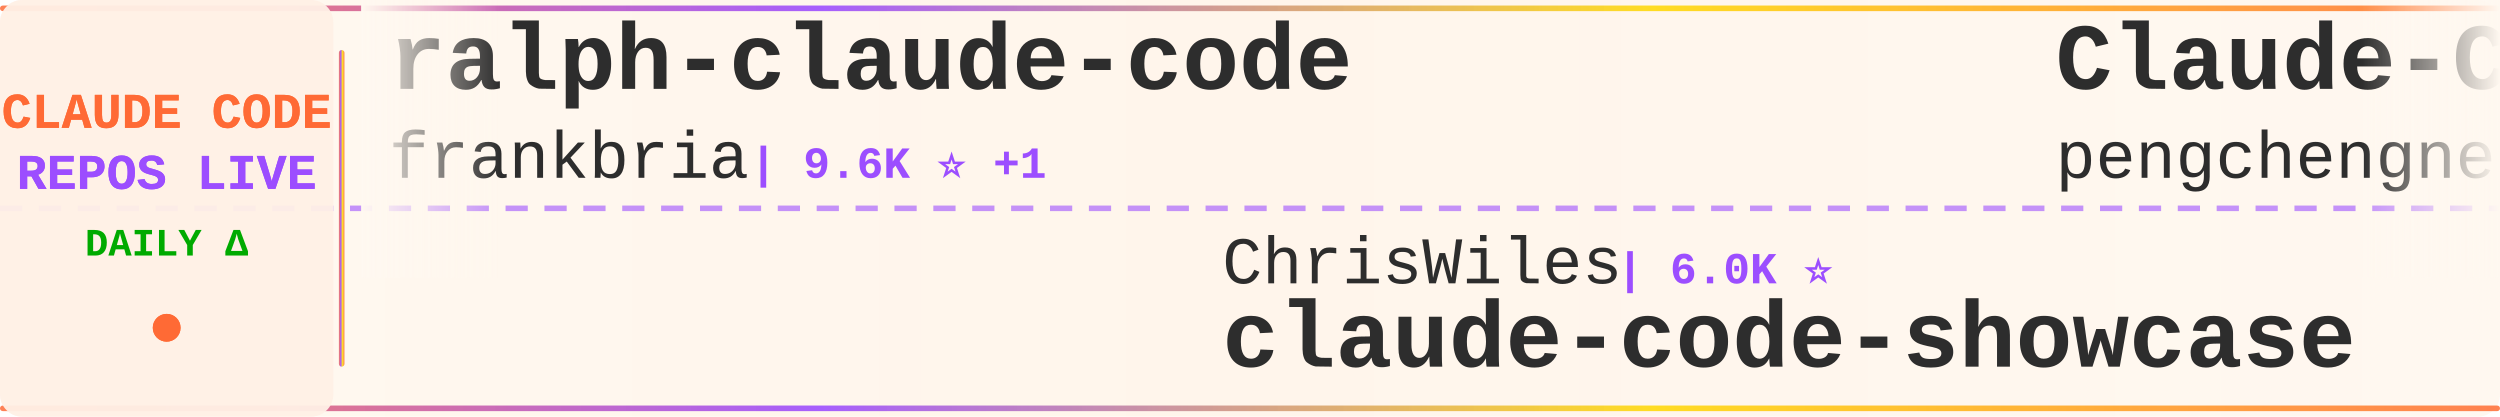
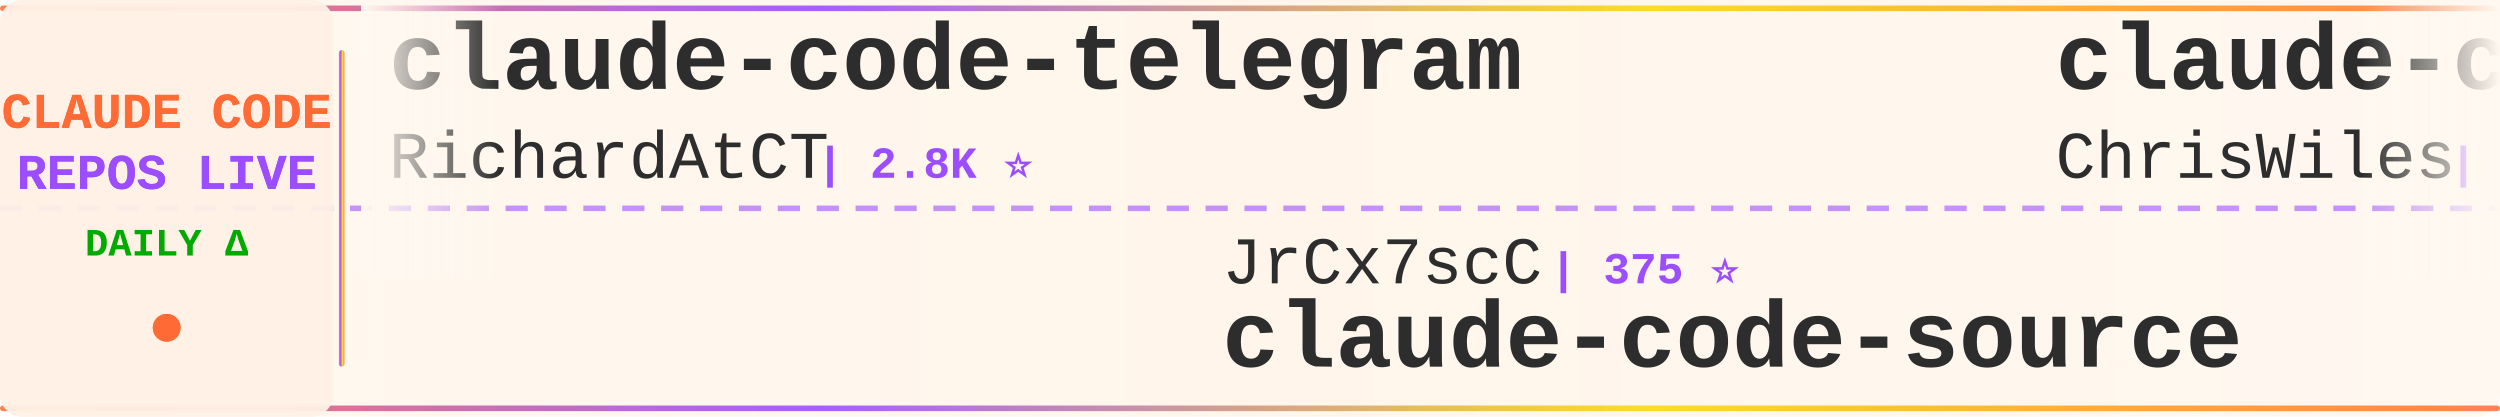
<svg xmlns="http://www.w3.org/2000/svg" width="900" height="150">
  <defs>
    <linearGradient id="tickerBg" x1="0%" y1="0%" x2="100%" y2="0%">
      <stop offset="0%" style="stop-color:#fff8f0;stop-opacity:0.98" />
      <stop offset="50%" style="stop-color:#fff5eb;stop-opacity:1" />
      <stop offset="100%" style="stop-color:#fff8f0;stop-opacity:0.98" />
    </linearGradient>
    <linearGradient id="borderGrad" x1="0%" y1="0%" x2="100%" y2="0%">
      <stop offset="0%" style="stop-color:#FF6B35;stop-opacity:0.85">
        <animate attributeName="stop-opacity" values="0.85;1;0.85" dur="2s" repeatCount="indefinite" />
      </stop>
      <stop offset="33%" style="stop-color:#9C4EFF;stop-opacity:0.9">
        <animate attributeName="stop-opacity" values="0.9;1;0.9" dur="2.2s" repeatCount="indefinite" />
      </stop>
      <stop offset="66%" style="stop-color:#FFD700;stop-opacity:0.85">
        <animate attributeName="stop-opacity" values="0.85;1;0.85" dur="1.8s" repeatCount="indefinite" />
      </stop>
      <stop offset="100%" style="stop-color:#FF6B35;stop-opacity:0.85">
        <animate attributeName="stop-opacity" values="0.85;1;0.85" dur="2s" repeatCount="indefinite" />
      </stop>
    </linearGradient>
    <filter id="textGlow">
      <feGaussianBlur stdDeviation="0.15" result="coloredBlur" />
      <feMerge>
        <feMergeNode in="coloredBlur" />
        <feMergeNode in="SourceGraphic" />
      </feMerge>
    </filter>
    <filter id="metricGlow">
      <feGaussianBlur stdDeviation="0.2" result="coloredBlur" />
      <feMerge>
        <feMergeNode in="coloredBlur" />
        <feMergeNode in="SourceGraphic" />
      </feMerge>
    </filter>
    <linearGradient id="leftFade" x1="0%" y1="0%" x2="100%" y2="0%">
      <stop offset="0%" style="stop-color:#fff8f0;stop-opacity:1" />
      <stop offset="100%" style="stop-color:#fff8f0;stop-opacity:0" />
    </linearGradient>
    <linearGradient id="rightFade" x1="0%" y1="0%" x2="100%" y2="0%">
      <stop offset="0%" style="stop-color:#fff8f0;stop-opacity:0" />
      <stop offset="100%" style="stop-color:#fff8f0;stop-opacity:1" />
    </linearGradient>
  </defs>
  <rect width="900" height="150" fill="url(#tickerBg)" rx="8" />
  <rect x="0" y="2" width="900" height="2" fill="url(#borderGrad)" rx="1" />
  <rect x="0" y="146" width="900" height="2" fill="url(#borderGrad)" rx="1" />
  <line x1="0" y1="75" x2="900" y2="75" stroke="#9C4EFF" stroke-width="2" stroke-dasharray="8 6" opacity="0.6" />
  <rect x="0" y="0" width="120" height="150" fill="#fff0e6" opacity="0.95" rx="8" />
  <text x="60" y="46" font-family="'Courier New', monospace" font-size="18" font-weight="bold" fill="#FF6B35" text-anchor="middle" filter="url(#textGlow)">
    CLAUDE CODE
  </text>
  <text x="60" y="68" font-family="'Courier New', monospace" font-size="18" font-weight="bold" fill="#9C4EFF" text-anchor="middle" filter="url(#textGlow)">
    REPOS LIVE
  </text>
  <text x="60" y="92" font-family="'Courier New', monospace" font-size="14" font-weight="bold" fill="#00aa00" text-anchor="middle">
    DAILY Δ
  </text>
  <circle cx="60" cy="118" r="5" fill="#FF6B35" filter="url(#metricGlow)">
    <animate attributeName="r" values="4;6;4" dur="1.5s" repeatCount="indefinite" />
    <animate attributeName="opacity" values="0.6;1;0.6" dur="1.5s" repeatCount="indefinite" />
  </circle>
  <rect x="122" y="18" width="2" height="114" fill="url(#borderGrad)" rx="1" />
  <clipPath id="tickerClip">
    <rect x="130" y="0" width="770" height="150" />
  </clipPath>
  <g clip-path="url(#tickerClip)">
    <g id="tickerItems">
      <animateTransform attributeName="transform" attributeType="XML" type="translate" from="0 0" to="-3000 0" dur="54s" repeatCount="indefinite" />
      <g transform="translate(0, 0)">
-         <text x="140" y="32" font-family="'Courier New', monospace" font-size="34" font-weight="bold" fill="#2d2d2d">ralph-claude-code</text>
-         <text x="140" y="64" font-family="'Courier New', monospace" font-size="24" font-weight="normal" fill="#2d2d2d" opacity="1.0">frankbria</text>
-         <text x="270" y="64" font-family="'Courier New', monospace" font-size="16" font-weight="bold" fill="#9C4EFF"> | 9.6K ⭐ +1</text>
+         <text x="140" y="32" font-family="'Courier New', monospace" font-size="34" font-weight="bold" fill="#2d2d2d">claude-code-telegram</text>
+         <text x="140" y="64" font-family="'Courier New', monospace" font-size="24" font-weight="normal" fill="#2d2d2d" opacity="1.0">RichardAtCT</text>
+         <text x="294" y="64" font-family="'Courier New', monospace" font-size="16" font-weight="bold" fill="#9C4EFF"> | 2.8K ⭐</text>
      </g>
      <g transform="translate(300, 0)">
-         <text x="140" y="102" font-family="'Courier New', monospace" font-size="24" font-weight="normal" fill="#2d2d2d" opacity="1.0">ChrisWiles</text>
-         <text x="282" y="102" font-family="'Courier New', monospace" font-size="16" font-weight="bold" fill="#9C4EFF"> | 6.0K ⭐</text>
-         <text x="140" y="132" font-family="'Courier New', monospace" font-size="34" font-weight="bold" fill="#2d2d2d">claude-code-showcase</text>
+         <text x="140" y="102" font-family="'Courier New', monospace" font-size="24" font-weight="normal" fill="#2d2d2d" opacity="1.0">JrCx7scC</text>
+         <text x="258" y="102" font-family="'Courier New', monospace" font-size="16" font-weight="bold" fill="#9C4EFF"> | 375 ⭐</text>
+         <text x="140" y="132" font-family="'Courier New', monospace" font-size="34" font-weight="bold" fill="#2d2d2d">claude-code-source</text>
      </g>
      <g transform="translate(600, 0)">
-         <text x="140" y="32" font-family="'Courier New', monospace" font-size="34" font-weight="bold" fill="#2d2d2d">Claude-Code</text>
-         <text x="140" y="64" font-family="'Courier New', monospace" font-size="24" font-weight="normal" fill="#2d2d2d" opacity="1.0">pengchengneo</text>
-         <text x="306" y="64" font-family="'Courier New', monospace" font-size="16" font-weight="bold" fill="#9C4EFF"> | 1.8K ⭐ +2</text>
+         <text x="140" y="32" font-family="'Courier New', monospace" font-size="34" font-weight="bold" fill="#2d2d2d">claude-code-showcase</text>
+         <text x="140" y="64" font-family="'Courier New', monospace" font-size="24" font-weight="normal" fill="#2d2d2d" opacity="1.0">ChrisWiles</text>
+         <text x="282" y="64" font-family="'Courier New', monospace" font-size="16" font-weight="bold" fill="#9C4EFF"> | 6.0K ⭐ +2</text>
      </g>
      <g transform="translate(900, 0)">
-         <text x="140" y="102" font-family="'Courier New', monospace" font-size="24" font-weight="normal" fill="#2d2d2d" opacity="1.0">freestylefly</text>
-         <text x="306" y="102" font-family="'Courier New', monospace" font-size="16" font-weight="bold" fill="#9C4EFF"> | 130 ⭐</text>
+         <text x="140" y="102" font-family="'Courier New', monospace" font-size="24" font-weight="normal" fill="#2d2d2d" opacity="1.0">ochamber</text>
+         <text x="258" y="102" font-family="'Courier New', monospace" font-size="16" font-weight="bold" fill="#9C4EFF"> | 1 ⭐</text>
        <text x="140" y="132" font-family="'Courier New', monospace" font-size="34" font-weight="bold" fill="#2d2d2d">claude-code</text>
      </g>
      <g transform="translate(1200, 0)">
-         <text x="140" y="32" font-family="'Courier New', monospace" font-size="34" font-weight="bold" fill="#2d2d2d">claude-code-my-workflow</text>
-         <text x="140" y="64" font-family="'Courier New', monospace" font-size="24" font-weight="normal" fill="#2d2d2d" opacity="1.0">pedrohcgs</text>
-         <text x="270" y="64" font-family="'Courier New', monospace" font-size="16" font-weight="bold" fill="#9C4EFF"> | 1.5K ⭐</text>
+         <text x="140" y="32" font-family="'Courier New', monospace" font-size="34" font-weight="bold" fill="#2d2d2d">claude-coder</text>
+         <text x="140" y="64" font-family="'Courier New', monospace" font-size="24" font-weight="normal" fill="#2d2d2d" opacity="1.0">kodu-ai</text>
+         <text x="246" y="64" font-family="'Courier New', monospace" font-size="16" font-weight="bold" fill="#9C4EFF"> | 5.2K ⭐</text>
      </g>
      <g transform="translate(1500, 0)">
-         <text x="140" y="102" font-family="'Courier New', monospace" font-size="24" font-weight="normal" fill="#2d2d2d" opacity="1.0">Yeachan-Heo</text>
-         <text x="294" y="102" font-family="'Courier New', monospace" font-size="16" font-weight="bold" fill="#9C4EFF"> | 38.9K ⭐ +12</text>
-         <text x="140" y="132" font-family="'Courier New', monospace" font-size="34" font-weight="bold" fill="#2d2d2d">oh-my-claudecode</text>
+         <text x="140" y="102" font-family="'Courier New', monospace" font-size="24" font-weight="normal" fill="#2d2d2d" opacity="1.0">jarmuine</text>
+         <text x="258" y="102" font-family="'Courier New', monospace" font-size="16" font-weight="bold" fill="#9C4EFF"> | 2.3K ⭐</text>
+         <text x="140" y="132" font-family="'Courier New', monospace" font-size="34" font-weight="bold" fill="#2d2d2d">claude-code</text>
      </g>
      <g transform="translate(1800, 0)">
-         <text x="140" y="32" font-family="'Courier New', monospace" font-size="34" font-weight="bold" fill="#2d2d2d">claude-code-ultimate-gui...</text>
-         <text x="140" y="64" font-family="'Courier New', monospace" font-size="24" font-weight="normal" fill="#2d2d2d" opacity="1.0">FlorianBruniaux</text>
-         <text x="342" y="64" font-family="'Courier New', monospace" font-size="16" font-weight="bold" fill="#9C4EFF"> | 5.9K ⭐</text>
+         <text x="140" y="32" font-family="'Courier New', monospace" font-size="34" font-weight="bold" fill="#2d2d2d">Dive-into-Claude-Code</text>
+         <text x="140" y="64" font-family="'Courier New', monospace" font-size="24" font-weight="normal" fill="#2d2d2d" opacity="1.0">VILA-Lab</text>
+         <text x="258" y="64" font-family="'Courier New', monospace" font-size="16" font-weight="bold" fill="#9C4EFF"> | 2.1K ⭐ +1</text>
      </g>
      <g transform="translate(2100, 0)">
-         <text x="140" y="102" font-family="'Courier New', monospace" font-size="24" font-weight="normal" fill="#2d2d2d" opacity="1.0">sugyan</text>
-         <text x="234" y="102" font-family="'Courier New', monospace" font-size="16" font-weight="bold" fill="#9C4EFF"> | 1.1K ⭐</text>
-         <text x="140" y="132" font-family="'Courier New', monospace" font-size="34" font-weight="bold" fill="#2d2d2d">claude-code-webui</text>
+         <text x="140" y="102" font-family="'Courier New', monospace" font-size="24" font-weight="normal" fill="#2d2d2d" opacity="1.0">anthropics</text>
+         <text x="282" y="102" font-family="'Courier New', monospace" font-size="16" font-weight="bold" fill="#9C4EFF"> | 6.1K ⭐ +3</text>
+         <text x="140" y="132" font-family="'Courier New', monospace" font-size="34" font-weight="bold" fill="#2d2d2d">claude-code-security-rev...</text>
      </g>
      <g transform="translate(2400, 0)">
-         <text x="140" y="32" font-family="'Courier New', monospace" font-size="34" font-weight="bold" fill="#2d2d2d">system_prompts_leaks</text>
-         <text x="140" y="64" font-family="'Courier New', monospace" font-size="24" font-weight="normal" fill="#2d2d2d" opacity="1.0">asgeirtj</text>
-         <text x="258" y="64" font-family="'Courier New', monospace" font-size="16" font-weight="bold" fill="#9C4EFF"> | 63.9K ⭐ +17</text>
+         <text x="140" y="32" font-family="'Courier New', monospace" font-size="34" font-weight="bold" fill="#2d2d2d">claude-code-reverse</text>
+         <text x="140" y="64" font-family="'Courier New', monospace" font-size="24" font-weight="normal" fill="#2d2d2d" opacity="1.0">Yuyz0112</text>
+         <text x="258" y="64" font-family="'Courier New', monospace" font-size="16" font-weight="bold" fill="#9C4EFF"> | 2.4K ⭐</text>
      </g>
      <g transform="translate(2700, 0)">
-         <text x="140" y="102" font-family="'Courier New', monospace" font-size="24" font-weight="normal" fill="#2d2d2d" opacity="1.0">claude-code-best</text>
-         <text x="354" y="102" font-family="'Courier New', monospace" font-size="16" font-weight="bold" fill="#9C4EFF"> | 22.3K ⭐ +10</text>
-         <text x="140" y="132" font-family="'Courier New', monospace" font-size="34" font-weight="bold" fill="#2d2d2d">claude-code</text>
+         <text x="140" y="102" font-family="'Courier New', monospace" font-size="24" font-weight="normal" fill="#2d2d2d" opacity="1.0">Alishahryar1</text>
+         <text x="306" y="102" font-family="'Courier New', monospace" font-size="16" font-weight="bold" fill="#9C4EFF"> | 52.3K ⭐ +164</text>
+         <text x="140" y="132" font-family="'Courier New', monospace" font-size="34" font-weight="bold" fill="#2d2d2d">free-claude-code</text>
      </g>
      <g transform="translate(3000, 0)">
-         <text x="140" y="32" font-family="'Courier New', monospace" font-size="34" font-weight="bold" fill="#2d2d2d">ralph-claude-code</text>
-         <text x="140" y="64" font-family="'Courier New', monospace" font-size="24" font-weight="normal" fill="#2d2d2d" opacity="1.0">frankbria</text>
-         <text x="270" y="64" font-family="'Courier New', monospace" font-size="16" font-weight="bold" fill="#9C4EFF"> | 9.6K ⭐ +1</text>
+         <text x="140" y="32" font-family="'Courier New', monospace" font-size="34" font-weight="bold" fill="#2d2d2d">claude-code-telegram</text>
+         <text x="140" y="64" font-family="'Courier New', monospace" font-size="24" font-weight="normal" fill="#2d2d2d" opacity="1.0">RichardAtCT</text>
+         <text x="294" y="64" font-family="'Courier New', monospace" font-size="16" font-weight="bold" fill="#9C4EFF"> | 2.8K ⭐</text>
      </g>
      <g transform="translate(3300, 0)">
-         <text x="140" y="102" font-family="'Courier New', monospace" font-size="24" font-weight="normal" fill="#2d2d2d" opacity="1.0">ChrisWiles</text>
-         <text x="282" y="102" font-family="'Courier New', monospace" font-size="16" font-weight="bold" fill="#9C4EFF"> | 6.0K ⭐</text>
-         <text x="140" y="132" font-family="'Courier New', monospace" font-size="34" font-weight="bold" fill="#2d2d2d">claude-code-showcase</text>
+         <text x="140" y="102" font-family="'Courier New', monospace" font-size="24" font-weight="normal" fill="#2d2d2d" opacity="1.0">JrCx7scC</text>
+         <text x="258" y="102" font-family="'Courier New', monospace" font-size="16" font-weight="bold" fill="#9C4EFF"> | 375 ⭐</text>
+         <text x="140" y="132" font-family="'Courier New', monospace" font-size="34" font-weight="bold" fill="#2d2d2d">claude-code-source</text>
      </g>
      <g transform="translate(3600, 0)">
-         <text x="140" y="32" font-family="'Courier New', monospace" font-size="34" font-weight="bold" fill="#2d2d2d">Claude-Code</text>
-         <text x="140" y="64" font-family="'Courier New', monospace" font-size="24" font-weight="normal" fill="#2d2d2d" opacity="1.0">pengchengneo</text>
-         <text x="306" y="64" font-family="'Courier New', monospace" font-size="16" font-weight="bold" fill="#9C4EFF"> | 1.8K ⭐ +2</text>
+         <text x="140" y="32" font-family="'Courier New', monospace" font-size="34" font-weight="bold" fill="#2d2d2d">claude-code-showcase</text>
+         <text x="140" y="64" font-family="'Courier New', monospace" font-size="24" font-weight="normal" fill="#2d2d2d" opacity="1.0">ChrisWiles</text>
+         <text x="282" y="64" font-family="'Courier New', monospace" font-size="16" font-weight="bold" fill="#9C4EFF"> | 6.0K ⭐ +2</text>
      </g>
      <g transform="translate(3900, 0)">
-         <text x="140" y="102" font-family="'Courier New', monospace" font-size="24" font-weight="normal" fill="#2d2d2d" opacity="1.0">freestylefly</text>
-         <text x="306" y="102" font-family="'Courier New', monospace" font-size="16" font-weight="bold" fill="#9C4EFF"> | 130 ⭐</text>
+         <text x="140" y="102" font-family="'Courier New', monospace" font-size="24" font-weight="normal" fill="#2d2d2d" opacity="1.0">ochamber</text>
+         <text x="258" y="102" font-family="'Courier New', monospace" font-size="16" font-weight="bold" fill="#9C4EFF"> | 1 ⭐</text>
        <text x="140" y="132" font-family="'Courier New', monospace" font-size="34" font-weight="bold" fill="#2d2d2d">claude-code</text>
      </g>
    </g>
  </g>
  <rect x="130" y="0" width="50" height="100" fill="url(#leftFade)" />
  <rect x="850" y="0" width="50" height="100" fill="url(#rightFade)" />
</svg>
